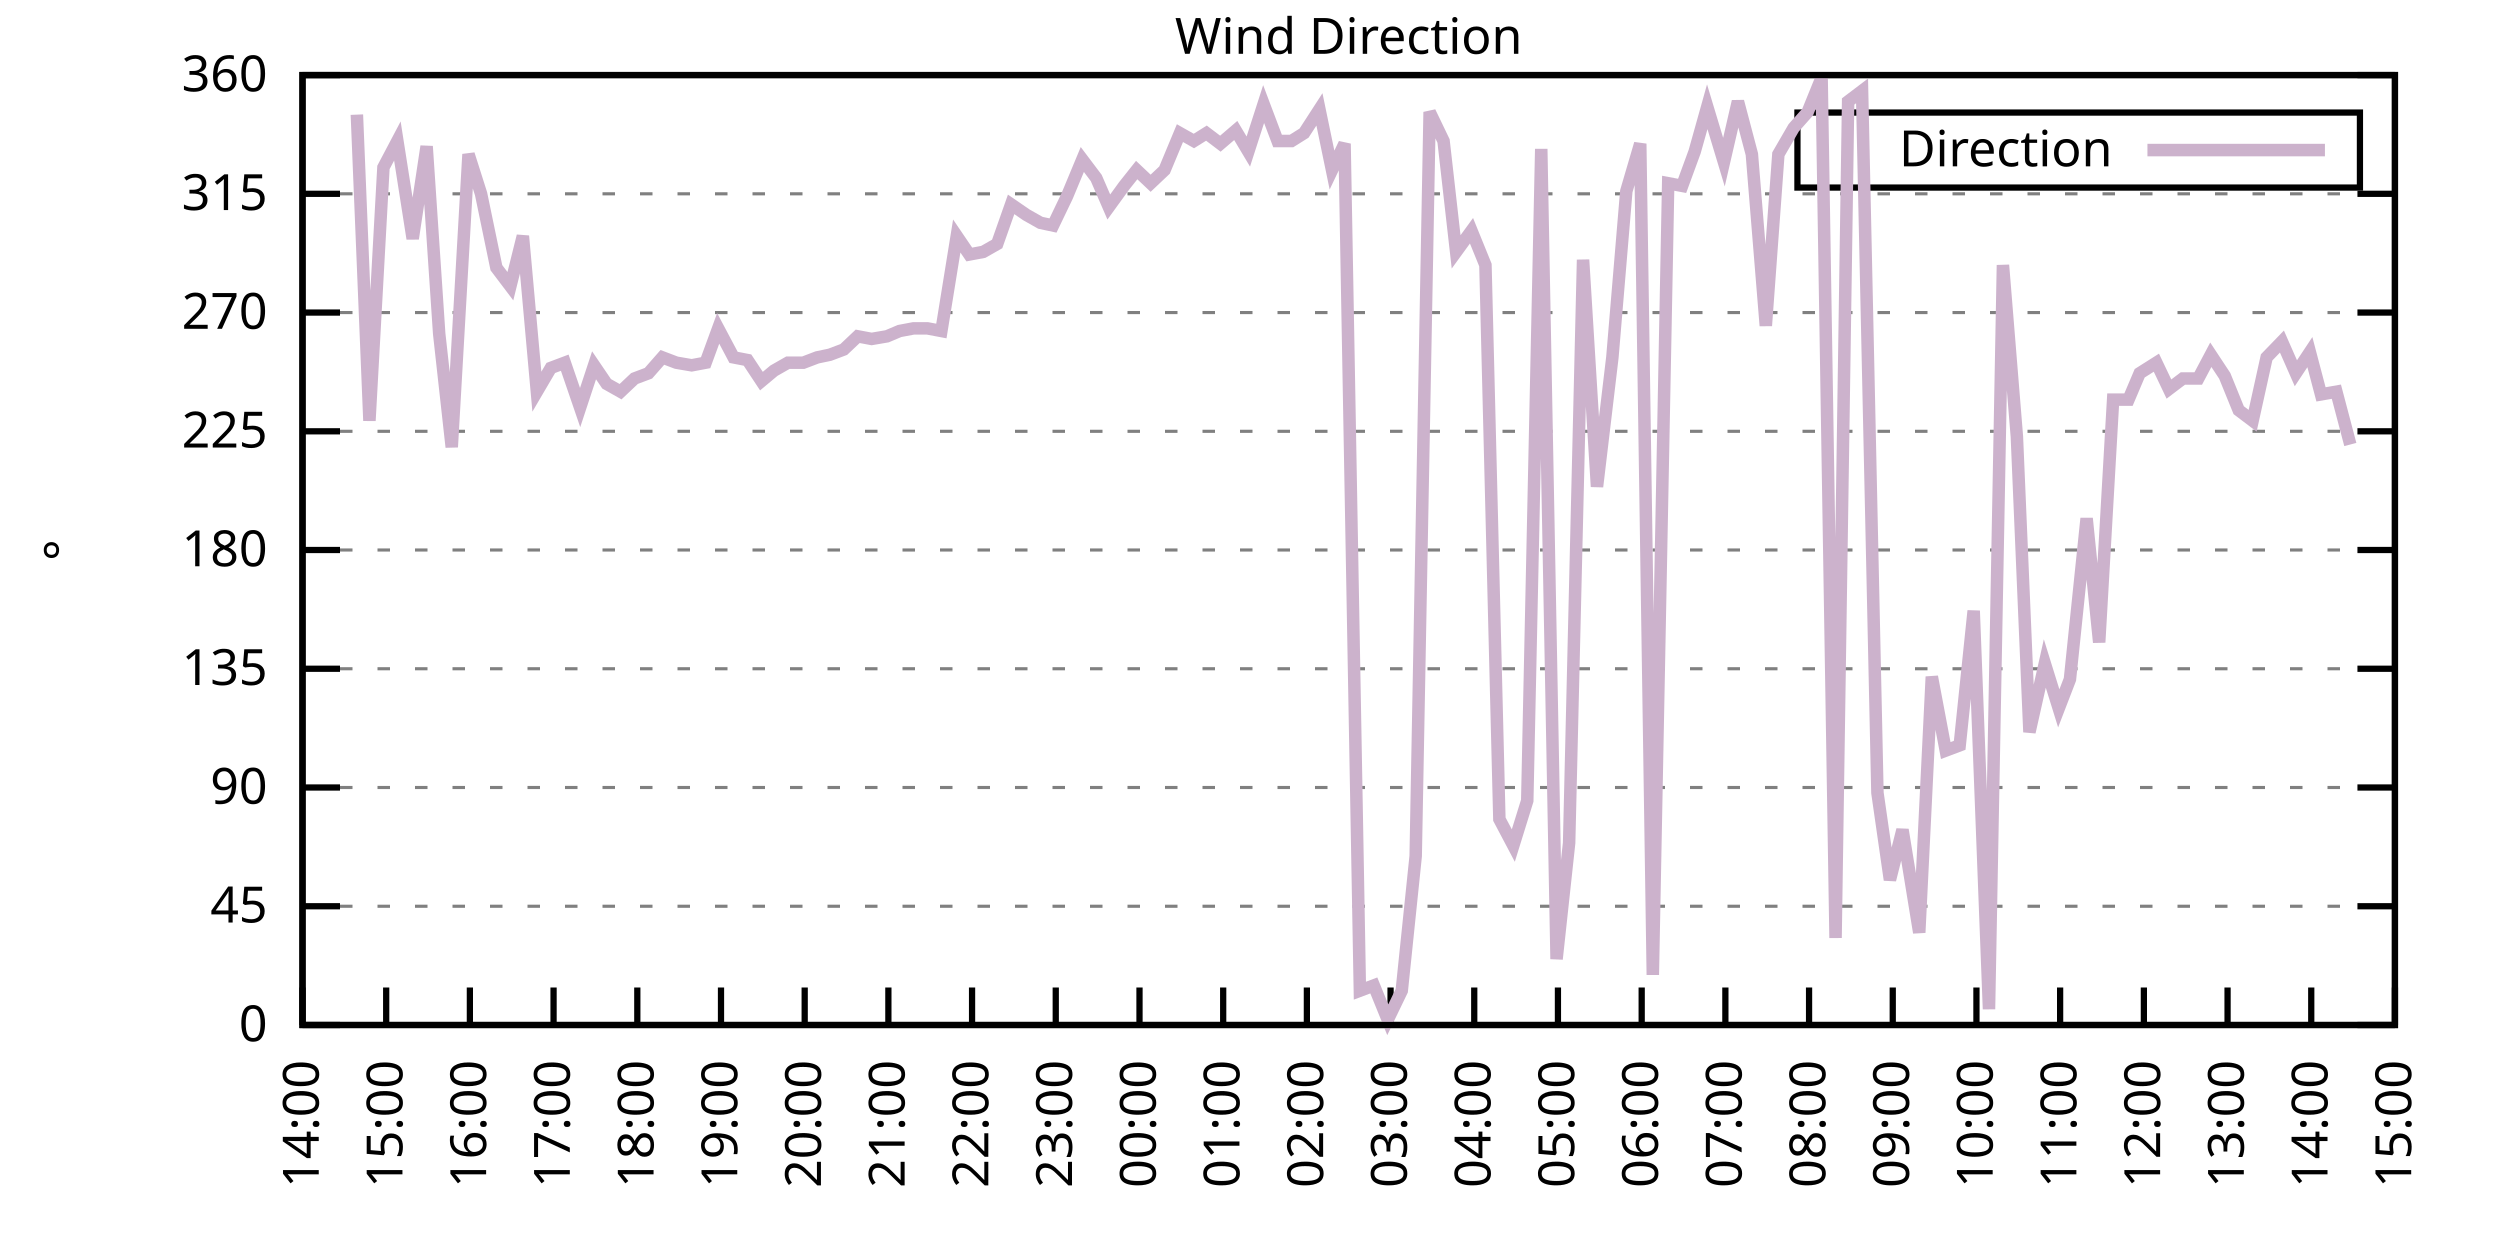
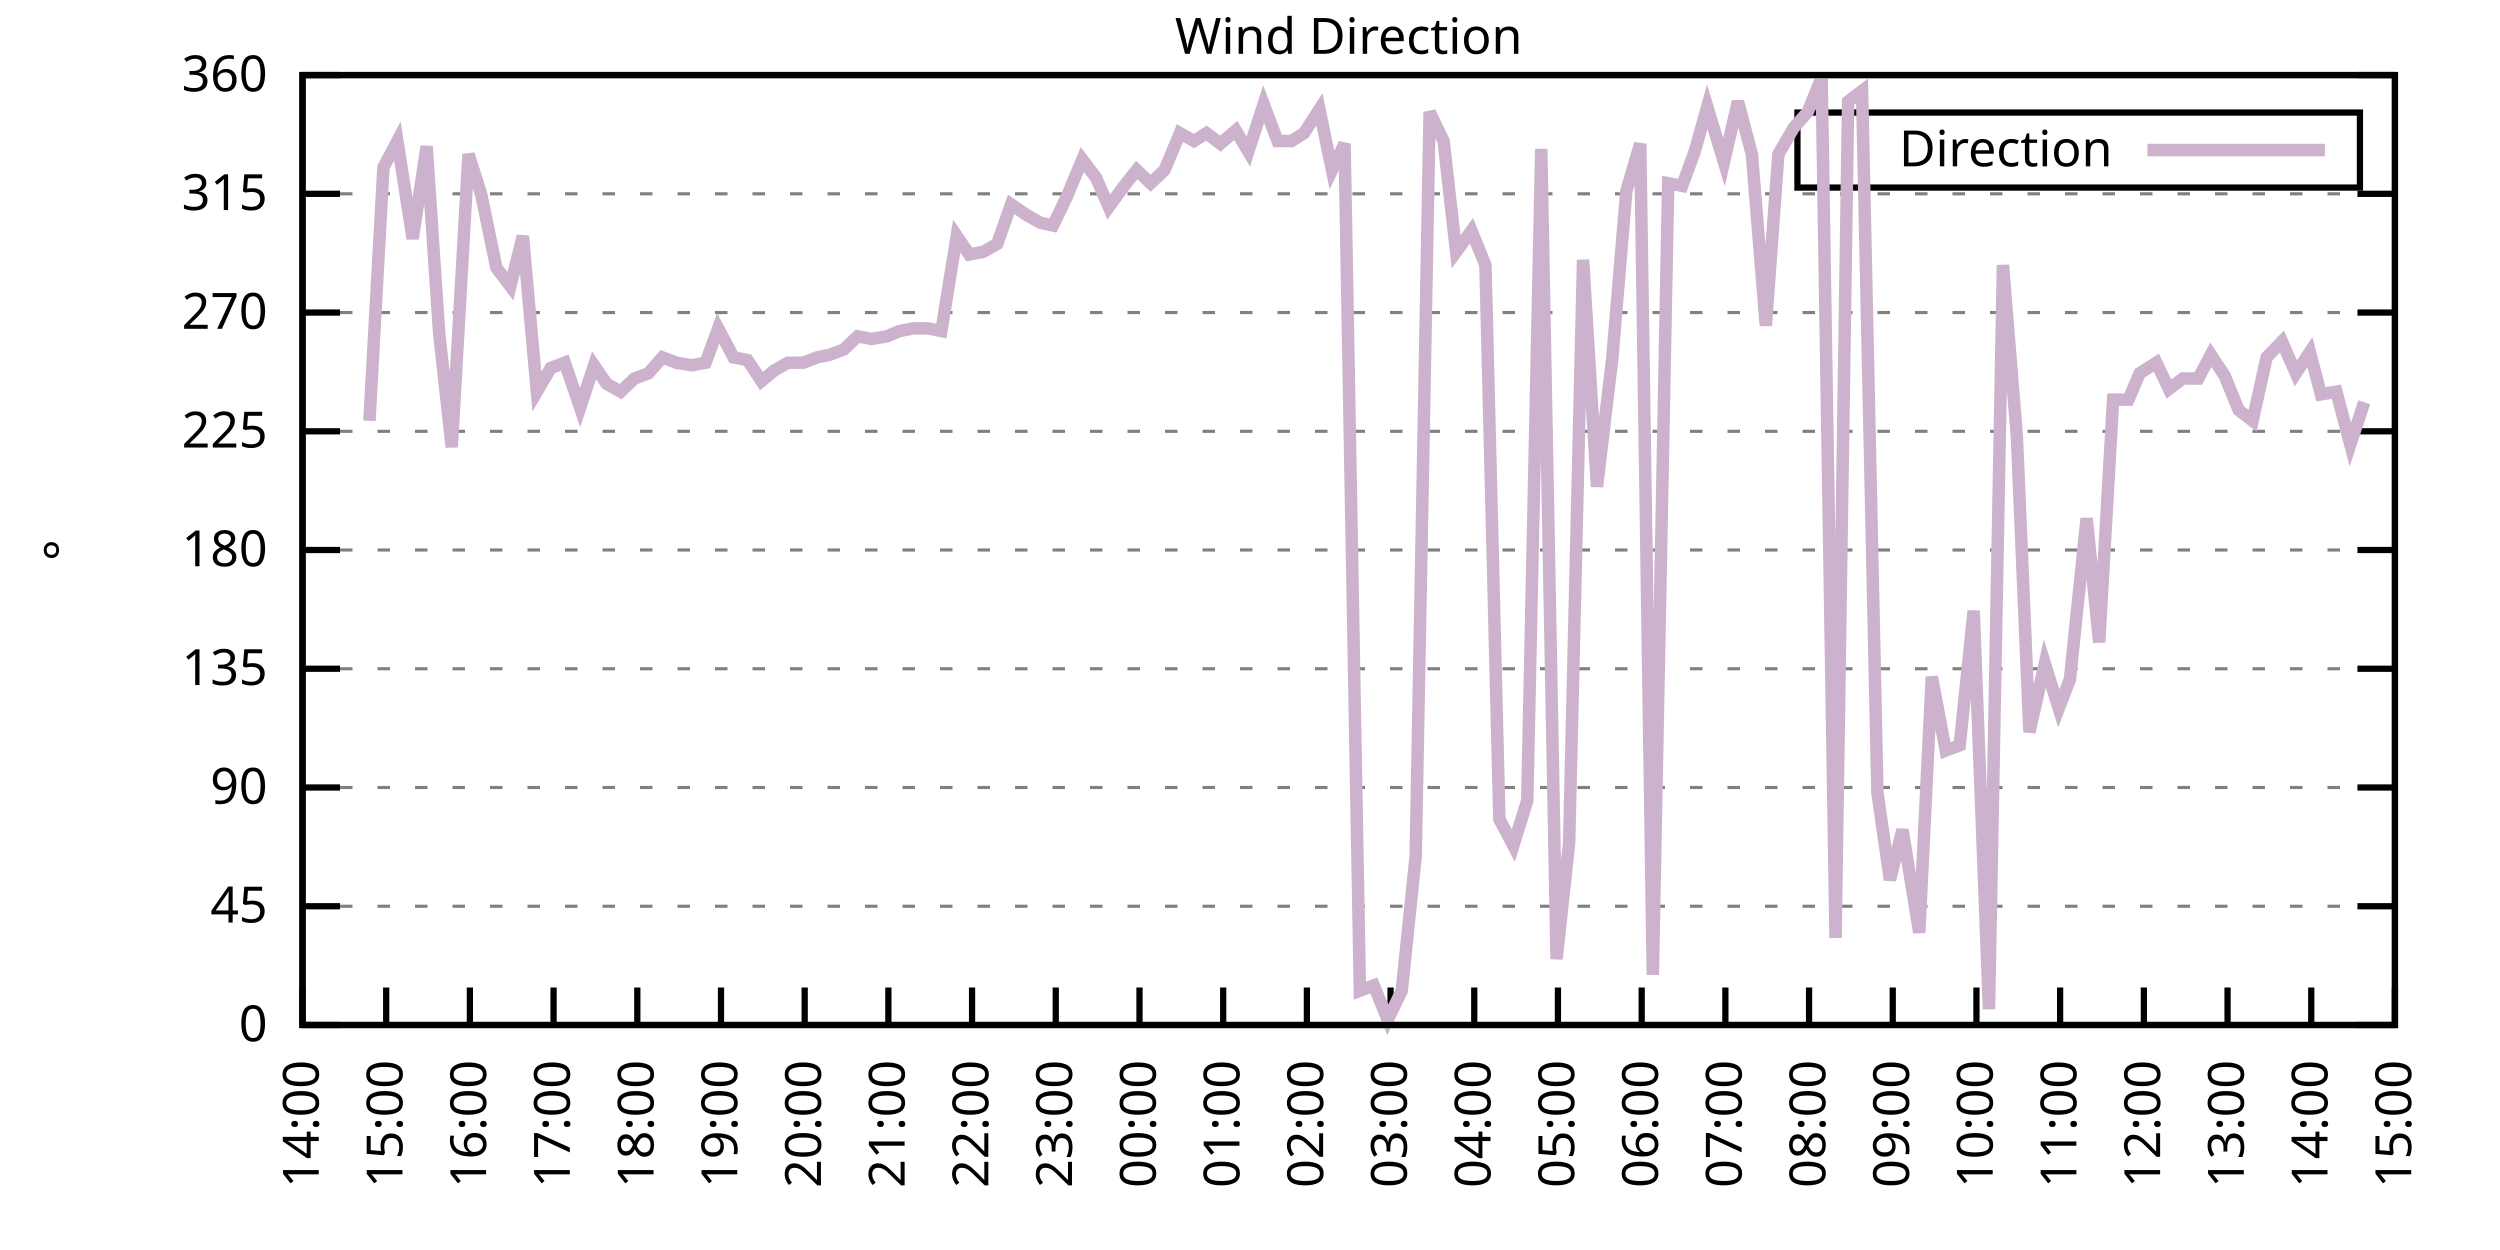
<svg xmlns="http://www.w3.org/2000/svg" xmlns:xlink="http://www.w3.org/1999/xlink" width="400" height="200" viewBox="0 0 400 200">
  <g id="gnuplot_canvas">
    <rect x="0" y="0" width="400" height="200" fill="none" />
    <defs>
      <circle id="gpDot" r="0.5" stroke-width="0.5" stroke="currentColor" />
      <path id="gpPt0" stroke-width="0.333" stroke="currentColor" d="M-1,0 h2 M0,-1 v2" />
      <path id="gpPt1" stroke-width="0.333" stroke="currentColor" d="M-1,-1 L1,1 M1,-1 L-1,1" />
      <path id="gpPt2" stroke-width="0.333" stroke="currentColor" d="M-1,0 L1,0 M0,-1 L0,1 M-1,-1 L1,1 M-1,1 L1,-1" />
      <rect id="gpPt3" stroke-width="0.333" stroke="currentColor" x="-1" y="-1" width="2" height="2" />
      <rect id="gpPt4" stroke-width="0.333" stroke="currentColor" fill="currentColor" x="-1" y="-1" width="2" height="2" />
      <circle id="gpPt5" stroke-width="0.333" stroke="currentColor" cx="0" cy="0" r="1" />
      <use xlink:href="#gpPt5" id="gpPt6" fill="currentColor" stroke="none" />
      <path id="gpPt7" stroke-width="0.333" stroke="currentColor" d="M0,-1.33 L-1.33,0.67 L1.33,0.67 z" />
      <use xlink:href="#gpPt7" id="gpPt8" fill="currentColor" stroke="none" />
      <use xlink:href="#gpPt7" id="gpPt9" stroke="currentColor" transform="rotate(180)" />
      <use xlink:href="#gpPt9" id="gpPt10" fill="currentColor" stroke="none" />
      <use xlink:href="#gpPt3" id="gpPt11" stroke="currentColor" transform="rotate(45)" />
      <use xlink:href="#gpPt11" id="gpPt12" fill="currentColor" stroke="none" />
      <path id="gpPt13" stroke-width="0.333" stroke="currentColor" d="M0,1.330 L1.265,0.411 L0.782,-1.067 L-0.782,-1.076 L-1.265,0.411 z" />
      <use xlink:href="#gpPt13" id="gpPt14" fill="currentColor" stroke="none" />
      <filter id="textbox" filterUnits="objectBoundingBox" x="0" y="0" height="1" width="1">
        <feFlood flood-color="white" flood-opacity="1" result="bgnd" />
        <feComposite in="SourceGraphic" in2="bgnd" operator="atop" />
      </filter>
      <filter id="greybox" filterUnits="objectBoundingBox" x="0" y="0" height="1" width="1">
        <feFlood flood-color="lightgrey" flood-opacity="1" result="grey" />
        <feComposite in="SourceGraphic" in2="grey" operator="atop" />
      </filter>
    </defs>
    <g fill="none" color="white" stroke="currentColor" stroke-width="1.00" stroke-linecap="butt" stroke-linejoin="miter">
</g>
    <g fill="none" color="black" stroke="currentColor" stroke-width="1.00" stroke-linecap="butt" stroke-linejoin="miter">
      <g stroke="none" shape-rendering="crispEdges">
        <polygon fill="rgb(255, 255, 255)" points="48.40,164.00 383.18,164.00 383.18,12.02 48.40,12.02 " />
      </g>
    </g>
    <g fill="none" color="black" stroke="currentColor" stroke-width="1.00" stroke-linecap="butt" stroke-linejoin="miter">
</g>
    <g fill="none" color="black" stroke="black" stroke-width="0.50" stroke-linecap="butt" stroke-linejoin="miter">
</g>
    <g fill="none" color="gray" stroke="currentColor" stroke-width="0.50" stroke-linecap="butt" stroke-linejoin="miter">
      <path stroke="gray" stroke-dasharray="2,4" class="gridline" d="M48.40,164.00 L383.19,164.00  " />
    </g>
    <g fill="none" color="gray" stroke="gray" stroke-width="1.00" stroke-linecap="butt" stroke-linejoin="miter">
</g>
    <g fill="none" color="black" stroke="currentColor" stroke-width="1.00" stroke-linecap="butt" stroke-linejoin="miter">
      <path stroke="black" d="M48.40,164.00 L54.40,164.00 M383.19,164.00 L377.19,164.00  " />
      <g transform="translate(42.80,166.60)" stroke="none" fill="black" font-family="Sans" font-size="8.00" text-anchor="end">
        <text>
          <tspan font-family="Sans"> 0</tspan>
        </text>
      </g>
    </g>
    <g fill="none" color="black" stroke="currentColor" stroke-width="1.00" stroke-linecap="butt" stroke-linejoin="miter">
</g>
    <g fill="none" color="black" stroke="black" stroke-width="0.50" stroke-linecap="butt" stroke-linejoin="miter">
</g>
    <g fill="none" color="gray" stroke="currentColor" stroke-width="0.50" stroke-linecap="butt" stroke-linejoin="miter">
      <path stroke="gray" stroke-dasharray="2,4" class="gridline" d="M48.40,145.00 L383.19,145.00  " />
    </g>
    <g fill="none" color="gray" stroke="gray" stroke-width="1.00" stroke-linecap="butt" stroke-linejoin="miter">
</g>
    <g fill="none" color="black" stroke="currentColor" stroke-width="1.00" stroke-linecap="butt" stroke-linejoin="miter">
      <path stroke="black" d="M48.40,145.00 L54.40,145.00 M383.19,145.00 L377.19,145.00  " />
      <g transform="translate(42.80,147.60)" stroke="none" fill="black" font-family="Sans" font-size="8.00" text-anchor="end">
        <text>
          <tspan font-family="Sans"> 45</tspan>
        </text>
      </g>
    </g>
    <g fill="none" color="black" stroke="currentColor" stroke-width="1.00" stroke-linecap="butt" stroke-linejoin="miter">
</g>
    <g fill="none" color="black" stroke="black" stroke-width="0.50" stroke-linecap="butt" stroke-linejoin="miter">
</g>
    <g fill="none" color="gray" stroke="currentColor" stroke-width="0.50" stroke-linecap="butt" stroke-linejoin="miter">
      <path stroke="gray" stroke-dasharray="2,4" class="gridline" d="M48.40,126.00 L383.19,126.00  " />
    </g>
    <g fill="none" color="gray" stroke="gray" stroke-width="1.00" stroke-linecap="butt" stroke-linejoin="miter">
</g>
    <g fill="none" color="black" stroke="currentColor" stroke-width="1.00" stroke-linecap="butt" stroke-linejoin="miter">
      <path stroke="black" d="M48.40,126.00 L54.40,126.00 M383.19,126.00 L377.19,126.00  " />
      <g transform="translate(42.80,128.60)" stroke="none" fill="black" font-family="Sans" font-size="8.00" text-anchor="end">
        <text>
          <tspan font-family="Sans"> 90</tspan>
        </text>
      </g>
    </g>
    <g fill="none" color="black" stroke="currentColor" stroke-width="1.00" stroke-linecap="butt" stroke-linejoin="miter">
</g>
    <g fill="none" color="black" stroke="black" stroke-width="0.50" stroke-linecap="butt" stroke-linejoin="miter">
</g>
    <g fill="none" color="gray" stroke="currentColor" stroke-width="0.50" stroke-linecap="butt" stroke-linejoin="miter">
      <path stroke="gray" stroke-dasharray="2,4" class="gridline" d="M48.40,107.00 L383.19,107.00  " />
    </g>
    <g fill="none" color="gray" stroke="gray" stroke-width="1.00" stroke-linecap="butt" stroke-linejoin="miter">
</g>
    <g fill="none" color="black" stroke="currentColor" stroke-width="1.00" stroke-linecap="butt" stroke-linejoin="miter">
      <path stroke="black" d="M48.40,107.00 L54.40,107.00 M383.19,107.00 L377.19,107.00  " />
      <g transform="translate(42.80,109.60)" stroke="none" fill="black" font-family="Sans" font-size="8.00" text-anchor="end">
        <text>
          <tspan font-family="Sans"> 135</tspan>
        </text>
      </g>
    </g>
    <g fill="none" color="black" stroke="currentColor" stroke-width="1.00" stroke-linecap="butt" stroke-linejoin="miter">
</g>
    <g fill="none" color="black" stroke="black" stroke-width="0.50" stroke-linecap="butt" stroke-linejoin="miter">
</g>
    <g fill="none" color="gray" stroke="currentColor" stroke-width="0.50" stroke-linecap="butt" stroke-linejoin="miter">
      <path stroke="gray" stroke-dasharray="2,4" class="gridline" d="M48.40,88.00 L383.19,88.00  " />
    </g>
    <g fill="none" color="gray" stroke="gray" stroke-width="1.00" stroke-linecap="butt" stroke-linejoin="miter">
</g>
    <g fill="none" color="black" stroke="currentColor" stroke-width="1.00" stroke-linecap="butt" stroke-linejoin="miter">
      <path stroke="black" d="M48.40,88.00 L54.40,88.00 M383.19,88.00 L377.19,88.00  " />
      <g transform="translate(42.80,90.60)" stroke="none" fill="black" font-family="Sans" font-size="8.00" text-anchor="end">
        <text>
          <tspan font-family="Sans"> 180</tspan>
        </text>
      </g>
    </g>
    <g fill="none" color="black" stroke="currentColor" stroke-width="1.00" stroke-linecap="butt" stroke-linejoin="miter">
</g>
    <g fill="none" color="black" stroke="black" stroke-width="0.50" stroke-linecap="butt" stroke-linejoin="miter">
</g>
    <g fill="none" color="gray" stroke="currentColor" stroke-width="0.50" stroke-linecap="butt" stroke-linejoin="miter">
      <path stroke="gray" stroke-dasharray="2,4" class="gridline" d="M48.40,69.01 L383.19,69.01  " />
    </g>
    <g fill="none" color="gray" stroke="gray" stroke-width="1.00" stroke-linecap="butt" stroke-linejoin="miter">
</g>
    <g fill="none" color="black" stroke="currentColor" stroke-width="1.00" stroke-linecap="butt" stroke-linejoin="miter">
      <path stroke="black" d="M48.40,69.01 L54.40,69.01 M383.19,69.01 L377.19,69.01  " />
      <g transform="translate(42.80,71.61)" stroke="none" fill="black" font-family="Sans" font-size="8.00" text-anchor="end">
        <text>
          <tspan font-family="Sans"> 225</tspan>
        </text>
      </g>
    </g>
    <g fill="none" color="black" stroke="currentColor" stroke-width="1.00" stroke-linecap="butt" stroke-linejoin="miter">
</g>
    <g fill="none" color="black" stroke="black" stroke-width="0.50" stroke-linecap="butt" stroke-linejoin="miter">
</g>
    <g fill="none" color="gray" stroke="currentColor" stroke-width="0.50" stroke-linecap="butt" stroke-linejoin="miter">
      <path stroke="gray" stroke-dasharray="2,4" class="gridline" d="M48.40,50.01 L383.19,50.01  " />
    </g>
    <g fill="none" color="gray" stroke="gray" stroke-width="1.00" stroke-linecap="butt" stroke-linejoin="miter">
</g>
    <g fill="none" color="black" stroke="currentColor" stroke-width="1.00" stroke-linecap="butt" stroke-linejoin="miter">
      <path stroke="black" d="M48.40,50.01 L54.40,50.01 M383.19,50.01 L377.19,50.01  " />
      <g transform="translate(42.80,52.61)" stroke="none" fill="black" font-family="Sans" font-size="8.00" text-anchor="end">
        <text>
          <tspan font-family="Sans"> 270</tspan>
        </text>
      </g>
    </g>
    <g fill="none" color="black" stroke="currentColor" stroke-width="1.00" stroke-linecap="butt" stroke-linejoin="miter">
</g>
    <g fill="none" color="black" stroke="black" stroke-width="0.50" stroke-linecap="butt" stroke-linejoin="miter">
</g>
    <g fill="none" color="gray" stroke="currentColor" stroke-width="0.50" stroke-linecap="butt" stroke-linejoin="miter">
      <path stroke="gray" stroke-dasharray="2,4" class="gridline" d="M48.40,31.01 L383.19,31.01  " />
    </g>
    <g fill="none" color="gray" stroke="gray" stroke-width="1.00" stroke-linecap="butt" stroke-linejoin="miter">
</g>
    <g fill="none" color="black" stroke="currentColor" stroke-width="1.00" stroke-linecap="butt" stroke-linejoin="miter">
      <path stroke="black" d="M48.40,31.01 L54.40,31.01 M383.19,31.01 L377.19,31.01  " />
      <g transform="translate(42.80,33.61)" stroke="none" fill="black" font-family="Sans" font-size="8.00" text-anchor="end">
        <text>
          <tspan font-family="Sans"> 315</tspan>
        </text>
      </g>
    </g>
    <g fill="none" color="black" stroke="currentColor" stroke-width="1.00" stroke-linecap="butt" stroke-linejoin="miter">
</g>
    <g fill="none" color="black" stroke="black" stroke-width="0.50" stroke-linecap="butt" stroke-linejoin="miter">
</g>
    <g fill="none" color="gray" stroke="currentColor" stroke-width="0.50" stroke-linecap="butt" stroke-linejoin="miter">
      <path stroke="gray" stroke-dasharray="2,4" class="gridline" d="M48.40,12.01 L383.19,12.01  " />
    </g>
    <g fill="none" color="gray" stroke="gray" stroke-width="1.00" stroke-linecap="butt" stroke-linejoin="miter">
</g>
    <g fill="none" color="black" stroke="currentColor" stroke-width="1.00" stroke-linecap="butt" stroke-linejoin="miter">
      <path stroke="black" d="M48.40,12.01 L54.40,12.01 M383.19,12.01 L377.19,12.01  " />
      <g transform="translate(42.80,14.61)" stroke="none" fill="black" font-family="Sans" font-size="8.00" text-anchor="end">
        <text>
          <tspan font-family="Sans"> 360</tspan>
        </text>
      </g>
    </g>
    <g fill="none" color="black" stroke="currentColor" stroke-width="1.00" stroke-linecap="butt" stroke-linejoin="miter">
      <path stroke="black" d="M48.40,164.00 L48.40,158.00  " />
      <g transform="translate(51.00,169.60) rotate(270.00)" stroke="none" fill="black" font-family="Sans" font-size="8.00" text-anchor="end">
        <text>
          <tspan font-family="Sans">14:00</tspan>
        </text>
      </g>
    </g>
    <g fill="none" color="black" stroke="currentColor" stroke-width="1.00" stroke-linecap="butt" stroke-linejoin="miter">
      <path stroke="black" d="M61.79,164.00 L61.79,158.00  " />
      <g transform="translate(64.39,169.60) rotate(270.00)" stroke="none" fill="black" font-family="Sans" font-size="8.00" text-anchor="end">
        <text>
          <tspan font-family="Sans">15:00</tspan>
        </text>
      </g>
    </g>
    <g fill="none" color="black" stroke="currentColor" stroke-width="1.00" stroke-linecap="butt" stroke-linejoin="miter">
      <path stroke="black" d="M75.18,164.00 L75.18,158.00  " />
      <g transform="translate(77.78,169.60) rotate(270.00)" stroke="none" fill="black" font-family="Sans" font-size="8.00" text-anchor="end">
        <text>
          <tspan font-family="Sans">16:00</tspan>
        </text>
      </g>
    </g>
    <g fill="none" color="black" stroke="currentColor" stroke-width="1.00" stroke-linecap="butt" stroke-linejoin="miter">
      <path stroke="black" d="M88.57,164.00 L88.57,158.00  " />
      <g transform="translate(91.17,169.60) rotate(270.00)" stroke="none" fill="black" font-family="Sans" font-size="8.00" text-anchor="end">
        <text>
          <tspan font-family="Sans">17:00</tspan>
        </text>
      </g>
    </g>
    <g fill="none" color="black" stroke="currentColor" stroke-width="1.00" stroke-linecap="butt" stroke-linejoin="miter">
      <path stroke="black" d="M101.97,164.00 L101.97,158.00  " />
      <g transform="translate(104.57,169.60) rotate(270.00)" stroke="none" fill="black" font-family="Sans" font-size="8.00" text-anchor="end">
        <text>
          <tspan font-family="Sans">18:00</tspan>
        </text>
      </g>
    </g>
    <g fill="none" color="black" stroke="currentColor" stroke-width="1.00" stroke-linecap="butt" stroke-linejoin="miter">
      <path stroke="black" d="M115.36,164.00 L115.36,158.00  " />
      <g transform="translate(117.96,169.60) rotate(270.00)" stroke="none" fill="black" font-family="Sans" font-size="8.00" text-anchor="end">
        <text>
          <tspan font-family="Sans">19:00</tspan>
        </text>
      </g>
    </g>
    <g fill="none" color="black" stroke="currentColor" stroke-width="1.00" stroke-linecap="butt" stroke-linejoin="miter">
      <path stroke="black" d="M128.75,164.00 L128.75,158.00  " />
      <g transform="translate(131.35,169.60) rotate(270.00)" stroke="none" fill="black" font-family="Sans" font-size="8.00" text-anchor="end">
        <text>
          <tspan font-family="Sans">20:00</tspan>
        </text>
      </g>
    </g>
    <g fill="none" color="black" stroke="currentColor" stroke-width="1.00" stroke-linecap="butt" stroke-linejoin="miter">
      <path stroke="black" d="M142.14,164.00 L142.14,158.00  " />
      <g transform="translate(144.74,169.60) rotate(270.00)" stroke="none" fill="black" font-family="Sans" font-size="8.00" text-anchor="end">
        <text>
          <tspan font-family="Sans">21:00</tspan>
        </text>
      </g>
    </g>
    <g fill="none" color="black" stroke="currentColor" stroke-width="1.00" stroke-linecap="butt" stroke-linejoin="miter">
      <path stroke="black" d="M155.53,164.00 L155.53,158.00  " />
      <g transform="translate(158.13,169.60) rotate(270.00)" stroke="none" fill="black" font-family="Sans" font-size="8.00" text-anchor="end">
        <text>
          <tspan font-family="Sans">22:00</tspan>
        </text>
      </g>
    </g>
    <g fill="none" color="black" stroke="currentColor" stroke-width="1.00" stroke-linecap="butt" stroke-linejoin="miter">
      <path stroke="black" d="M168.92,164.00 L168.92,158.00  " />
      <g transform="translate(171.52,169.60) rotate(270.00)" stroke="none" fill="black" font-family="Sans" font-size="8.00" text-anchor="end">
        <text>
          <tspan font-family="Sans">23:00</tspan>
        </text>
      </g>
    </g>
    <g fill="none" color="black" stroke="currentColor" stroke-width="1.00" stroke-linecap="butt" stroke-linejoin="miter">
      <path stroke="black" d="M182.32,164.00 L182.32,158.00  " />
      <g transform="translate(184.92,169.60) rotate(270.00)" stroke="none" fill="black" font-family="Sans" font-size="8.00" text-anchor="end">
        <text>
          <tspan font-family="Sans">00:00</tspan>
        </text>
      </g>
    </g>
    <g fill="none" color="black" stroke="currentColor" stroke-width="1.00" stroke-linecap="butt" stroke-linejoin="miter">
      <path stroke="black" d="M195.71,164.00 L195.71,158.00  " />
      <g transform="translate(198.31,169.60) rotate(270.00)" stroke="none" fill="black" font-family="Sans" font-size="8.00" text-anchor="end">
        <text>
          <tspan font-family="Sans">01:00</tspan>
        </text>
      </g>
    </g>
    <g fill="none" color="black" stroke="currentColor" stroke-width="1.00" stroke-linecap="butt" stroke-linejoin="miter">
      <path stroke="black" d="M209.10,164.00 L209.10,158.00  " />
      <g transform="translate(211.70,169.60) rotate(270.00)" stroke="none" fill="black" font-family="Sans" font-size="8.00" text-anchor="end">
        <text>
          <tspan font-family="Sans">02:00</tspan>
        </text>
      </g>
    </g>
    <g fill="none" color="black" stroke="currentColor" stroke-width="1.00" stroke-linecap="butt" stroke-linejoin="miter">
      <path stroke="black" d="M222.49,164.00 L222.49,158.00  " />
      <g transform="translate(225.09,169.60) rotate(270.00)" stroke="none" fill="black" font-family="Sans" font-size="8.00" text-anchor="end">
        <text>
          <tspan font-family="Sans">03:00</tspan>
        </text>
      </g>
    </g>
    <g fill="none" color="black" stroke="currentColor" stroke-width="1.00" stroke-linecap="butt" stroke-linejoin="miter">
      <path stroke="black" d="M235.88,164.00 L235.88,158.00  " />
      <g transform="translate(238.48,169.60) rotate(270.00)" stroke="none" fill="black" font-family="Sans" font-size="8.00" text-anchor="end">
        <text>
          <tspan font-family="Sans">04:00</tspan>
        </text>
      </g>
    </g>
    <g fill="none" color="black" stroke="currentColor" stroke-width="1.00" stroke-linecap="butt" stroke-linejoin="miter">
      <path stroke="black" d="M249.27,164.00 L249.27,158.00  " />
      <g transform="translate(251.87,169.60) rotate(270.00)" stroke="none" fill="black" font-family="Sans" font-size="8.00" text-anchor="end">
        <text>
          <tspan font-family="Sans">05:00</tspan>
        </text>
      </g>
    </g>
    <g fill="none" color="black" stroke="currentColor" stroke-width="1.00" stroke-linecap="butt" stroke-linejoin="miter">
      <path stroke="black" d="M262.67,164.00 L262.67,158.00  " />
      <g transform="translate(265.27,169.60) rotate(270.00)" stroke="none" fill="black" font-family="Sans" font-size="8.00" text-anchor="end">
        <text>
          <tspan font-family="Sans">06:00</tspan>
        </text>
      </g>
    </g>
    <g fill="none" color="black" stroke="currentColor" stroke-width="1.00" stroke-linecap="butt" stroke-linejoin="miter">
      <path stroke="black" d="M276.06,164.00 L276.06,158.00  " />
      <g transform="translate(278.66,169.60) rotate(270.00)" stroke="none" fill="black" font-family="Sans" font-size="8.00" text-anchor="end">
        <text>
          <tspan font-family="Sans">07:00</tspan>
        </text>
      </g>
    </g>
    <g fill="none" color="black" stroke="currentColor" stroke-width="1.00" stroke-linecap="butt" stroke-linejoin="miter">
      <path stroke="black" d="M289.45,164.00 L289.45,158.00  " />
      <g transform="translate(292.05,169.60) rotate(270.00)" stroke="none" fill="black" font-family="Sans" font-size="8.00" text-anchor="end">
        <text>
          <tspan font-family="Sans">08:00</tspan>
        </text>
      </g>
    </g>
    <g fill="none" color="black" stroke="currentColor" stroke-width="1.00" stroke-linecap="butt" stroke-linejoin="miter">
      <path stroke="black" d="M302.84,164.00 L302.84,158.00  " />
      <g transform="translate(305.44,169.60) rotate(270.00)" stroke="none" fill="black" font-family="Sans" font-size="8.00" text-anchor="end">
        <text>
          <tspan font-family="Sans">09:00</tspan>
        </text>
      </g>
    </g>
    <g fill="none" color="black" stroke="currentColor" stroke-width="1.00" stroke-linecap="butt" stroke-linejoin="miter">
      <path stroke="black" d="M316.23,164.00 L316.23,158.00  " />
      <g transform="translate(318.83,169.60) rotate(270.00)" stroke="none" fill="black" font-family="Sans" font-size="8.00" text-anchor="end">
        <text>
          <tspan font-family="Sans">10:00</tspan>
        </text>
      </g>
    </g>
    <g fill="none" color="black" stroke="currentColor" stroke-width="1.00" stroke-linecap="butt" stroke-linejoin="miter">
      <path stroke="black" d="M329.62,164.00 L329.62,158.00  " />
      <g transform="translate(332.22,169.60) rotate(270.00)" stroke="none" fill="black" font-family="Sans" font-size="8.00" text-anchor="end">
        <text>
          <tspan font-family="Sans">11:00</tspan>
        </text>
      </g>
    </g>
    <g fill="none" color="black" stroke="currentColor" stroke-width="1.00" stroke-linecap="butt" stroke-linejoin="miter">
      <path stroke="black" d="M343.02,164.00 L343.02,158.00  " />
      <g transform="translate(345.62,169.60) rotate(270.00)" stroke="none" fill="black" font-family="Sans" font-size="8.00" text-anchor="end">
        <text>
          <tspan font-family="Sans">12:00</tspan>
        </text>
      </g>
    </g>
    <g fill="none" color="black" stroke="currentColor" stroke-width="1.00" stroke-linecap="butt" stroke-linejoin="miter">
      <path stroke="black" d="M356.41,164.00 L356.41,158.00  " />
      <g transform="translate(359.01,169.60) rotate(270.00)" stroke="none" fill="black" font-family="Sans" font-size="8.00" text-anchor="end">
        <text>
          <tspan font-family="Sans">13:00</tspan>
        </text>
      </g>
    </g>
    <g fill="none" color="black" stroke="currentColor" stroke-width="1.00" stroke-linecap="butt" stroke-linejoin="miter">
      <path stroke="black" d="M369.80,164.00 L369.80,158.00  " />
      <g transform="translate(372.40,169.60) rotate(270.00)" stroke="none" fill="black" font-family="Sans" font-size="8.00" text-anchor="end">
        <text>
          <tspan font-family="Sans">14:00</tspan>
        </text>
      </g>
    </g>
    <g fill="none" color="black" stroke="currentColor" stroke-width="1.00" stroke-linecap="butt" stroke-linejoin="miter">
      <path stroke="black" d="M383.19,164.00 L383.19,158.00  " />
      <g transform="translate(385.79,169.60) rotate(270.00)" stroke="none" fill="black" font-family="Sans" font-size="8.00" text-anchor="end">
        <text>
          <tspan font-family="Sans">15:00</tspan>
        </text>
      </g>
    </g>
    <g fill="none" color="black" stroke="currentColor" stroke-width="1.00" stroke-linecap="butt" stroke-linejoin="miter">
</g>
    <g fill="none" color="black" stroke="currentColor" stroke-width="1.00" stroke-linecap="butt" stroke-linejoin="miter">
      <path stroke="black" d="M48.40,12.01 L48.40,164.00 L383.19,164.00 L383.19,12.01 L48.40,12.01 Z  " />
    </g>
    <g fill="none" color="black" stroke="currentColor" stroke-width="1.00" stroke-linecap="butt" stroke-linejoin="miter">
</g>
    <g fill="none" color="black" stroke="currentColor" stroke-width="1.00" stroke-linecap="butt" stroke-linejoin="miter">
      <path stroke="black" d="M287.59,30.01 L287.59,18.01 L377.59,18.01 L377.59,30.01 L287.59,30.01 Z  " />
    </g>
    <g id="Wind_direction_plot_1">
      <g fill="none" color="white" stroke="black" stroke-width="2.00" stroke-linecap="butt" stroke-linejoin="miter">
</g>
      <g fill="none" color="black" stroke="currentColor" stroke-width="2.00" stroke-linecap="butt" stroke-linejoin="miter">
        <g transform="translate(337.99,26.61)" stroke="none" fill="black" font-family="Sans" font-size="8.00" text-anchor="end">
          <text>
            <tspan font-family="Sans">Direction</tspan>
          </text>
        </g>
      </g>
      <g fill="none" color="black" stroke="currentColor" stroke-width="2.00" stroke-linecap="butt" stroke-linejoin="miter">
-         <path stroke="rgb(204, 178, 204)" d="M343.59,24.01 L371.99,24.01 M57.10,18.34 L59.11,67.32 L61.35,26.79 L63.58,22.56 L66.03,38.19 L68.26,23.41   L70.27,53.39 L72.28,71.54 L74.96,24.68 L76.97,31.01 L79.42,42.83 L81.66,45.79 L83.66,37.76 L85.90,62.67   L88.13,58.87 L90.36,58.03 L92.82,65.21 L95.05,58.45 L97.06,61.41 L99.29,62.67 L101.52,60.56 L103.75,59.72   L105.98,57.18 L108.22,58.03 L110.67,58.45 L112.90,58.03 L114.91,52.54 L117.37,57.18 L119.60,57.61 L121.83,60.98   L123.84,59.30 L126.07,58.03 L128.53,58.03 L130.76,57.18 L132.77,56.76 L135.00,55.92 L137.23,53.81 L139.46,54.23   L141.92,53.81 L143.93,52.96 L146.16,52.54 L148.39,52.54 L150.62,52.96 L153.08,37.76 L155.09,40.72 L157.32,40.30   L159.55,39.03 L161.78,32.70 L164.24,34.39 L166.47,35.65 L168.48,36.08 L170.71,31.43 L173.17,25.52 L175.40,28.48   L177.41,33.12 L179.86,29.74 L181.87,27.21 L184.10,29.32 L186.33,27.21 L188.79,21.30 L191.02,22.56 L193.03,21.30   L195.26,22.99 L197.72,20.88 L199.73,24.25 L202.18,16.65 L204.41,22.56 L206.64,22.56 L208.65,21.30 L211.11,17.50   L213.12,27.21 L215.13,22.99 L217.58,158.51 L219.81,157.67 L222.04,163.16 L224.28,158.51 L226.51,136.98 L228.74,17.92   L230.97,22.56 L232.98,40.30 L235.44,36.92 L237.67,42.41 L239.90,131.07 L242.13,135.29 L244.36,128.11 L246.60,23.83   L249.05,153.45 L251.06,134.87 L253.29,41.56 L255.52,77.87 L257.98,57.18 L260.21,30.59 L262.44,22.99 L264.45,155.98   L266.91,29.32 L269.14,29.74 L271.15,24.25 L273.16,17.08 L275.83,25.94 L278.07,16.23 L280.30,24.68 L282.53,52.12   L284.54,24.68 L286.99,20.45 L289.23,17.92 L291.46,12.43 L293.69,150.07 L295.70,16.23 L297.93,14.54 L300.39,126.85   L302.39,140.78 L304.40,132.76 L307.08,149.22 L309.09,108.27 L311.32,120.09 L313.55,119.25 L315.79,97.72 L318.24,161.47   L320.47,42.41 L322.70,69.85 L324.71,117.14 L327.17,106.16 L329.40,113.34 L331.19,108.69 L333.86,82.94 L335.87,102.78   L338.10,63.94 L340.56,63.94 L342.35,59.72 L345.02,58.03 L347.03,62.25 L349.26,60.56 L351.72,60.56 L353.73,56.76   L355.96,60.14 L358.19,65.63 L360.42,67.32 L362.66,57.18 L365.11,54.65 L367.34,59.72 L369.58,56.34 L371.36,63.10   L373.82,62.67 L376.05,71.12  " />
+         <path stroke="rgb(204, 178, 204)" d="M343.59,24.01 L371.99,24.01 M59.11,67.32 L61.35,26.79 L63.58,22.56 L66.03,38.19 L68.26,23.41 L70.27,53.39   L72.28,71.54 L74.96,24.68 L76.97,31.01 L79.42,42.83 L81.66,45.79 L83.66,37.76 L85.90,62.67 L88.13,58.87   L90.36,58.03 L92.82,65.21 L95.05,58.45 L97.06,61.41 L99.29,62.67 L101.52,60.56 L103.75,59.72 L105.98,57.18   L108.22,58.03 L110.67,58.45 L112.90,58.03 L114.91,52.54 L117.37,57.18 L119.60,57.61 L121.83,60.98 L123.84,59.30   L126.07,58.03 L128.53,58.03 L130.76,57.18 L132.77,56.76 L135.00,55.92 L137.23,53.81 L139.46,54.23 L141.92,53.81   L143.93,52.96 L146.16,52.54 L148.39,52.54 L150.62,52.96 L153.08,37.76 L155.09,40.72 L157.32,40.30 L159.55,39.03   L161.78,32.70 L164.24,34.39 L166.47,35.65 L168.48,36.08 L170.71,31.43 L173.17,25.52 L175.40,28.48 L177.41,33.12   L179.86,29.74 L181.87,27.21 L184.10,29.32 L186.33,27.21 L188.79,21.30 L191.02,22.56 L193.03,21.30 L195.26,22.99   L197.72,20.88 L199.73,24.25 L202.18,16.65 L204.41,22.56 L206.64,22.56 L208.65,21.30 L211.11,17.50 L213.12,27.21   L215.13,22.99 L217.58,158.51 L219.81,157.67 L222.04,163.16 L224.28,158.51 L226.51,136.98 L228.74,17.92 L230.97,22.56   L232.98,40.30 L235.44,36.92 L237.67,42.41 L239.90,131.07 L242.13,135.29 L244.36,128.11 L246.60,23.83 L249.05,153.45   L251.06,134.87 L253.29,41.56 L255.52,77.87 L257.98,57.18 L260.21,30.59 L262.44,22.99 L264.45,155.98 L266.91,29.32   L269.14,29.74 L271.15,24.25 L273.16,17.08 L275.83,25.94 L278.07,16.23 L280.30,24.68 L282.53,52.12 L284.54,24.68   L286.99,20.45 L289.23,17.92 L291.46,12.43 L293.69,150.07 L295.70,16.23 L297.93,14.54 L300.39,126.85 L302.39,140.78   L304.40,132.76 L307.08,149.22 L309.09,108.27 L311.32,120.09 L313.55,119.25 L315.79,97.72 L318.24,161.47 L320.47,42.41   L322.70,69.85 L324.71,117.14 L327.17,106.16 L329.40,113.34 L331.19,108.69 L333.86,82.94 L335.87,102.78 L338.10,63.94   L340.56,63.94 L342.35,59.72 L345.02,58.03 L347.03,62.25 L349.26,60.56 L351.72,60.56 L353.73,56.76 L355.96,60.14   L358.19,65.63 L360.42,67.32 L362.66,57.18 L365.11,54.65 L367.34,59.72 L369.58,56.34 L371.36,63.10 L373.82,62.67   L376.05,71.12 L378.28,64.36  " />
      </g>
    </g>
    <g fill="none" color="black" stroke="currentColor" stroke-width="2.00" stroke-linecap="butt" stroke-linejoin="miter">
</g>
    <g fill="none" color="black" stroke="black" stroke-width="1.00" stroke-linecap="butt" stroke-linejoin="miter">
</g>
    <g fill="none" color="black" stroke="currentColor" stroke-width="1.00" stroke-linecap="butt" stroke-linejoin="miter">
      <path stroke="black" d="M48.40,12.01 L48.40,164.00 L383.19,164.00 L383.19,12.01 L48.40,12.01 Z  " />
      <g transform="translate(12.80,88.01) rotate(270.00)" stroke="none" fill="black" font-family="Sans" font-size="8.00" text-anchor="middle">
        <text>
          <tspan font-family="Sans">°</tspan>
        </text>
      </g>
    </g>
    <g fill="none" color="black" stroke="currentColor" stroke-width="1.00" stroke-linecap="butt" stroke-linejoin="miter">
</g>
    <g fill="none" color="black" stroke="currentColor" stroke-width="1.00" stroke-linecap="butt" stroke-linejoin="miter">
      <g transform="translate(215.79,8.61)" stroke="none" fill="black" font-family="Sans" font-size="8.00" text-anchor="middle">
        <text>
          <tspan font-family="Sans">Wind Direction</tspan>
        </text>
      </g>
    </g>
    <g fill="none" color="black" stroke="currentColor" stroke-width="1.00" stroke-linecap="butt" stroke-linejoin="miter">
</g>
  </g>
</svg>
